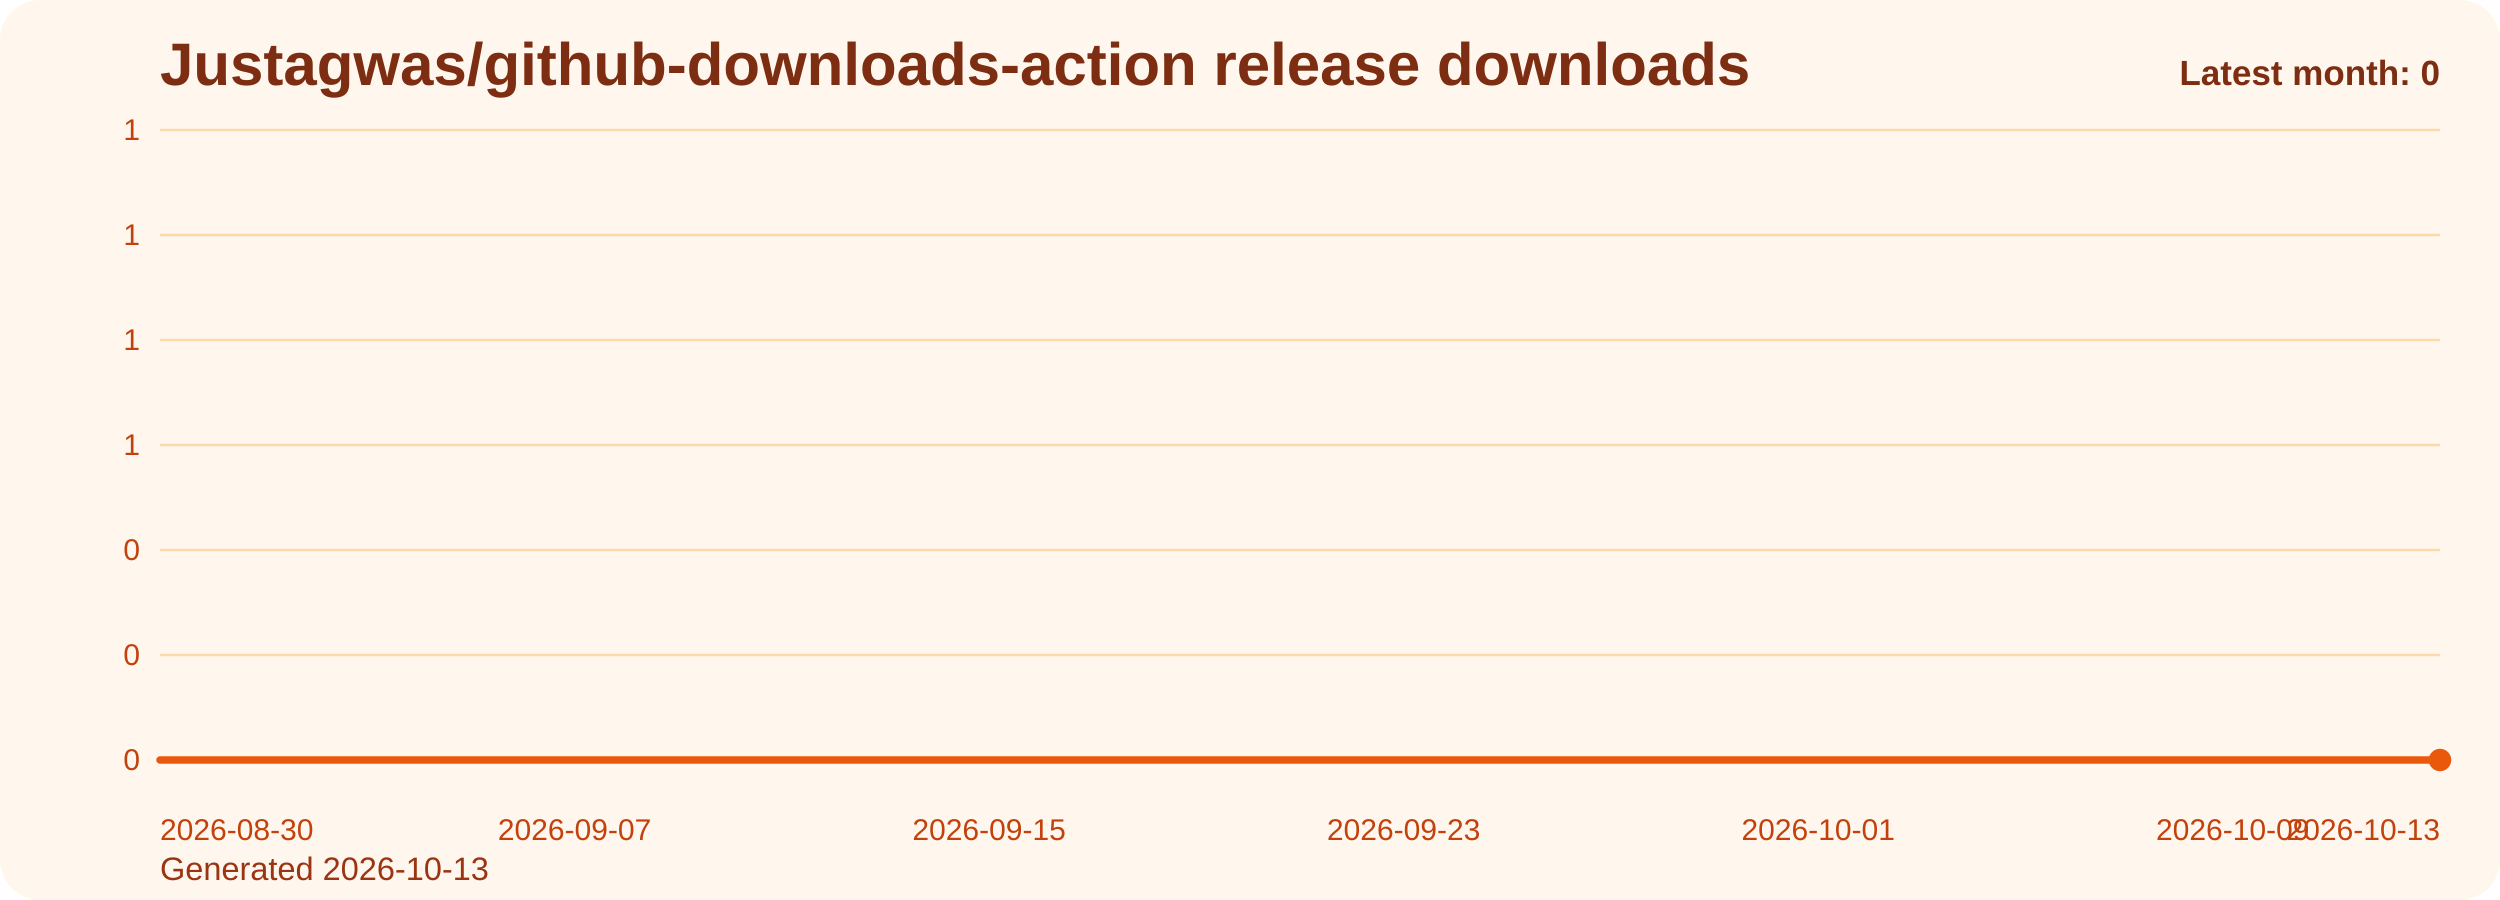
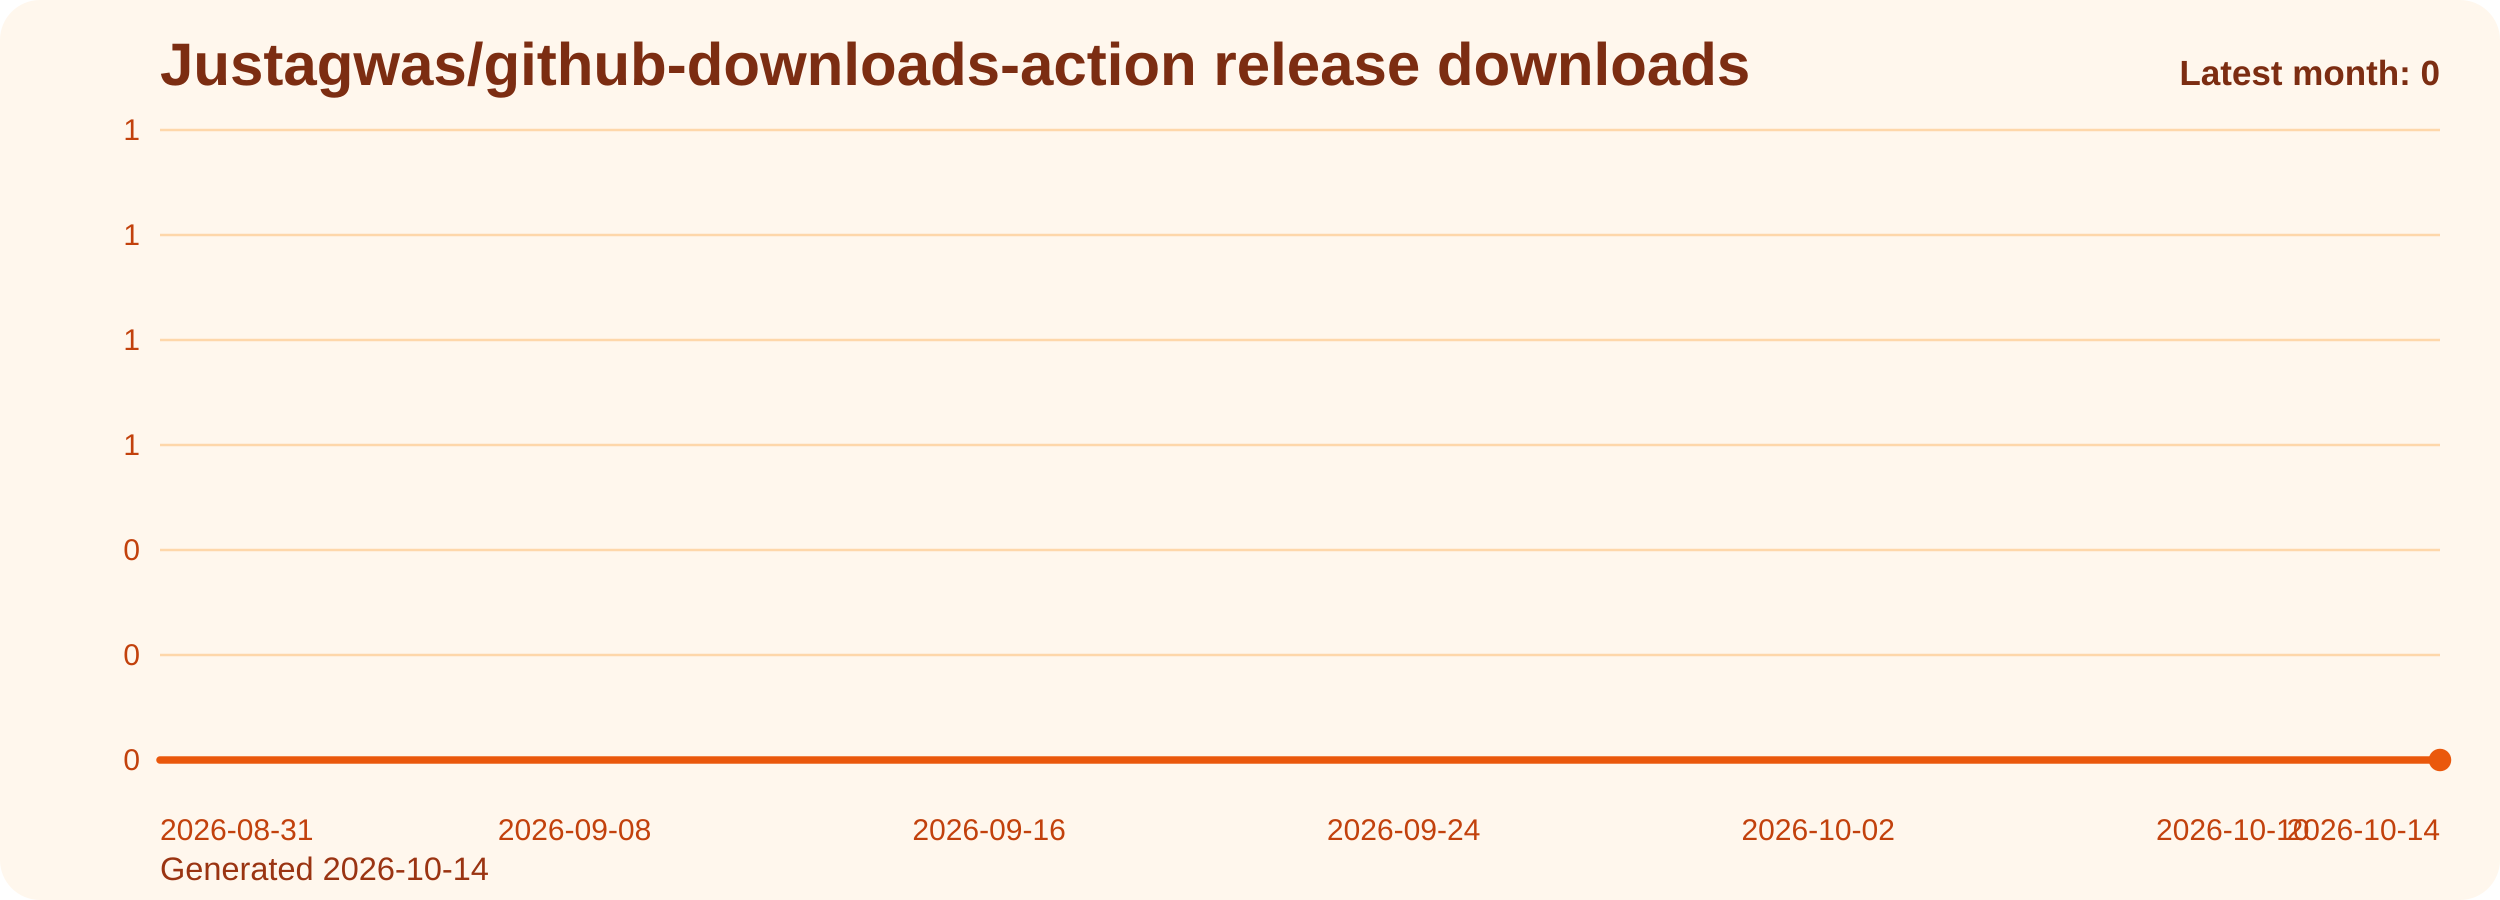
<svg xmlns="http://www.w3.org/2000/svg" viewBox="0 0 1000 360" role="img" aria-label="Justagwas/github-downloads-action release downloads chart">
  <defs>
    <linearGradient id="fill-monthly-orange" x1="0" y1="0" x2="0" y2="1">
      <stop offset="0%" stop-color="#f97316" stop-opacity="0.32" />
      <stop offset="100%" stop-color="#f97316" stop-opacity="0.05" />
    </linearGradient>
    <style>
      .bg { fill: #fff7ed; }
      .title { font: 700 24px Arial, sans-serif; fill: #7c2d12; }
      .sub { font: 400 13px Arial, sans-serif; fill: #9a3412; }
      .grid { stroke: #fed7aa; stroke-width: 1; }
      .axis { font: 400 12px Arial, sans-serif; fill: #c2410c; }
      .line { fill: none; stroke: #ea580c; stroke-width: 3; stroke-linecap: round; stroke-linejoin: round; }
      .dot { fill: #ea580c; }
      .value { font: 600 11px Arial, sans-serif; fill: #9a3412; }
      .latest { font: 700 14px Arial, sans-serif; fill: #7c2d12; }
    </style>
  </defs>
  <rect class="bg" x="0" y="0" width="1000" height="360" rx="16" />
  <text class="title" x="64" y="34">Justagwas/github-downloads-action release downloads</text>
-   <text class="sub" x="64" y="352">Generated 2026-10-13</text>
+   <text class="sub" x="64" y="352">Generated 2026-10-14</text>
  <line x1="64" y1="52.00" x2="976" y2="52.00" class="grid" />
  <text x="56" y="56.00" text-anchor="end" class="axis">1</text>
  <line x1="64" y1="94.00" x2="976" y2="94.00" class="grid" />
  <text x="56" y="98.00" text-anchor="end" class="axis">1</text>
  <line x1="64" y1="136.00" x2="976" y2="136.00" class="grid" />
  <text x="56" y="140.00" text-anchor="end" class="axis">1</text>
  <line x1="64" y1="178.00" x2="976" y2="178.00" class="grid" />
  <text x="56" y="182.00" text-anchor="end" class="axis">1</text>
  <line x1="64" y1="220.00" x2="976" y2="220.00" class="grid" />
  <text x="56" y="224.00" text-anchor="end" class="axis">0</text>
  <line x1="64" y1="262.00" x2="976" y2="262.00" class="grid" />
  <text x="56" y="266.00" text-anchor="end" class="axis">0</text>
  <line x1="64" y1="304.00" x2="976" y2="304.00" class="grid" />
  <text x="56" y="308.00" text-anchor="end" class="axis">0</text>
  <path d="M 64.00 304 L 64.00 304.00 L 84.73 304.00 L 105.45 304.00 L 126.18 304.00 L 146.91 304.00 L 167.64 304.00 L 188.36 304.00 L 209.09 304.00 L 229.82 304.00 L 250.55 304.00 L 271.27 304.00 L 292.00 304.00 L 312.73 304.00 L 333.45 304.00 L 354.18 304.00 L 374.91 304.00 L 395.64 304.00 L 416.36 304.00 L 437.09 304.00 L 457.82 304.00 L 478.55 304.00 L 499.27 304.00 L 520.00 304.00 L 540.73 304.00 L 561.45 304.00 L 582.18 304.00 L 602.91 304.00 L 623.64 304.00 L 644.36 304.00 L 665.09 304.00 L 685.82 304.00 L 706.55 304.00 L 727.27 304.00 L 748.00 304.00 L 768.73 304.00 L 789.45 304.00 L 810.18 304.00 L 830.91 304.00 L 851.64 304.00 L 872.36 304.00 L 893.09 304.00 L 913.82 304.00 L 934.55 304.00 L 955.27 304.00 L 976.00 304.00 L 976.00 304 Z" fill="url(#fill-monthly-orange)" />
  <polyline class="line" points="64.00,304.00 84.73,304.00 105.45,304.00 126.18,304.00 146.91,304.00 167.64,304.00 188.36,304.00 209.09,304.00 229.82,304.00 250.55,304.00 271.27,304.00 292.00,304.00 312.73,304.00 333.45,304.00 354.18,304.00 374.91,304.00 395.64,304.00 416.36,304.00 437.09,304.00 457.82,304.00 478.55,304.00 499.27,304.00 520.00,304.00 540.73,304.00 561.45,304.00 582.18,304.00 602.91,304.00 623.64,304.00 644.36,304.00 665.09,304.00 685.82,304.00 706.55,304.00 727.27,304.00 748.00,304.00 768.73,304.00 789.45,304.00 810.18,304.00 830.91,304.00 851.64,304.00 872.36,304.00 893.09,304.00 913.82,304.00 934.55,304.00 955.27,304.00 976.00,304.00" />
  <circle class="dot" cx="976.00" cy="304.00" r="4.5" />
-   <text class="axis" x="64.00" y="336" text-anchor="start">2026-08-30</text>
-   <text class="axis" x="229.82" y="336" text-anchor="middle">2026-09-07</text>
-   <text class="axis" x="395.64" y="336" text-anchor="middle">2026-09-15</text>
-   <text class="axis" x="561.45" y="336" text-anchor="middle">2026-09-23</text>
-   <text class="axis" x="727.27" y="336" text-anchor="middle">2026-10-01</text>
-   <text class="axis" x="893.09" y="336" text-anchor="middle">2026-10-09</text>
-   <text class="axis" x="976.00" y="336" text-anchor="end">2026-10-13</text>
+   <text class="axis" x="64.00" y="336" text-anchor="start">2026-08-31</text>
+   <text class="axis" x="229.82" y="336" text-anchor="middle">2026-09-08</text>
+   <text class="axis" x="395.64" y="336" text-anchor="middle">2026-09-16</text>
+   <text class="axis" x="561.45" y="336" text-anchor="middle">2026-09-24</text>
+   <text class="axis" x="727.27" y="336" text-anchor="middle">2026-10-02</text>
+   <text class="axis" x="893.09" y="336" text-anchor="middle">2026-10-10</text>
+   <text class="axis" x="976.00" y="336" text-anchor="end">2026-10-14</text>
  <text class="latest" x="976" y="34" text-anchor="end">Latest month: 0</text>
</svg>
